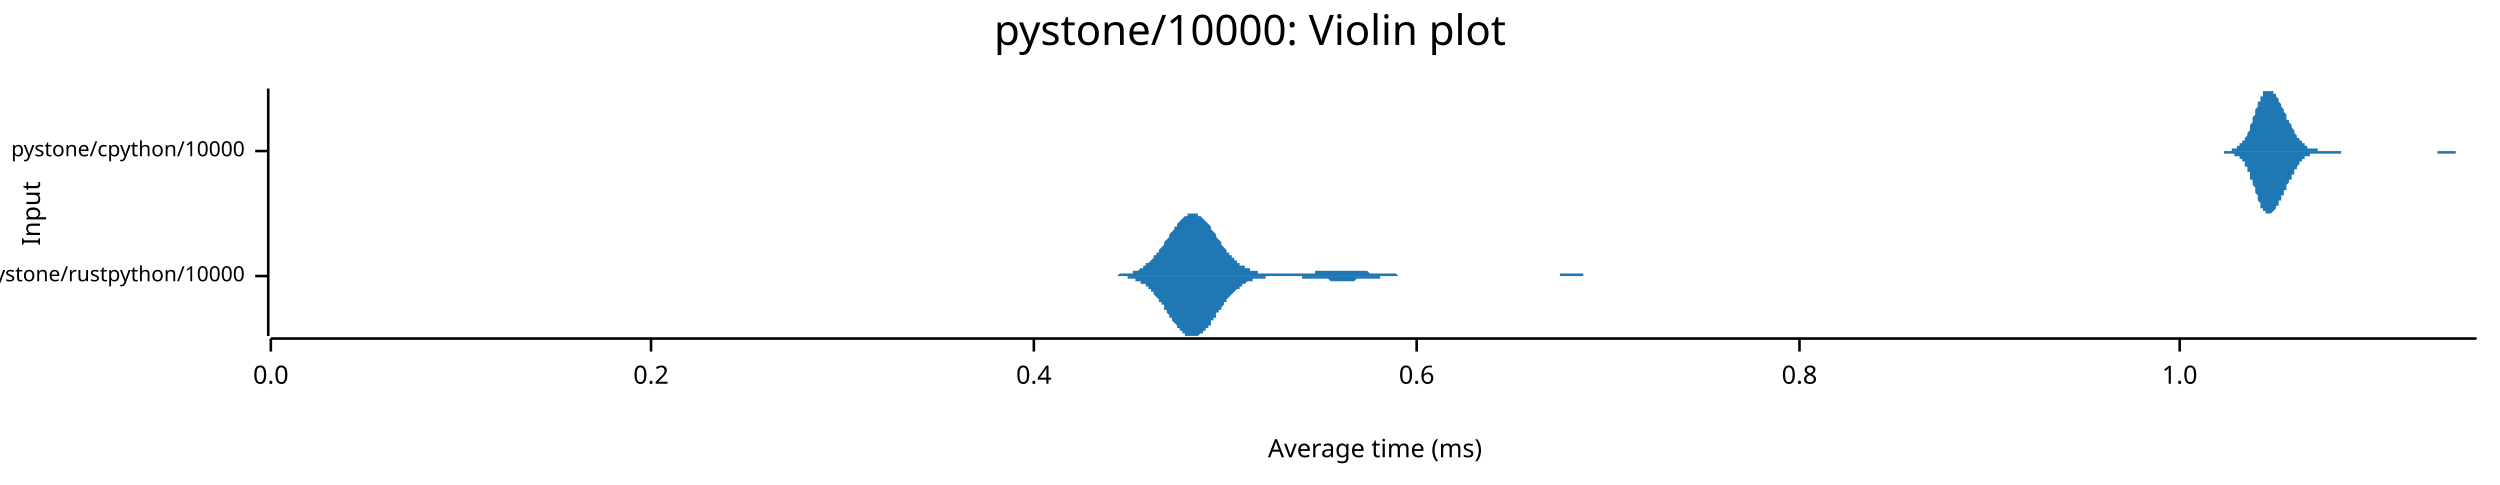
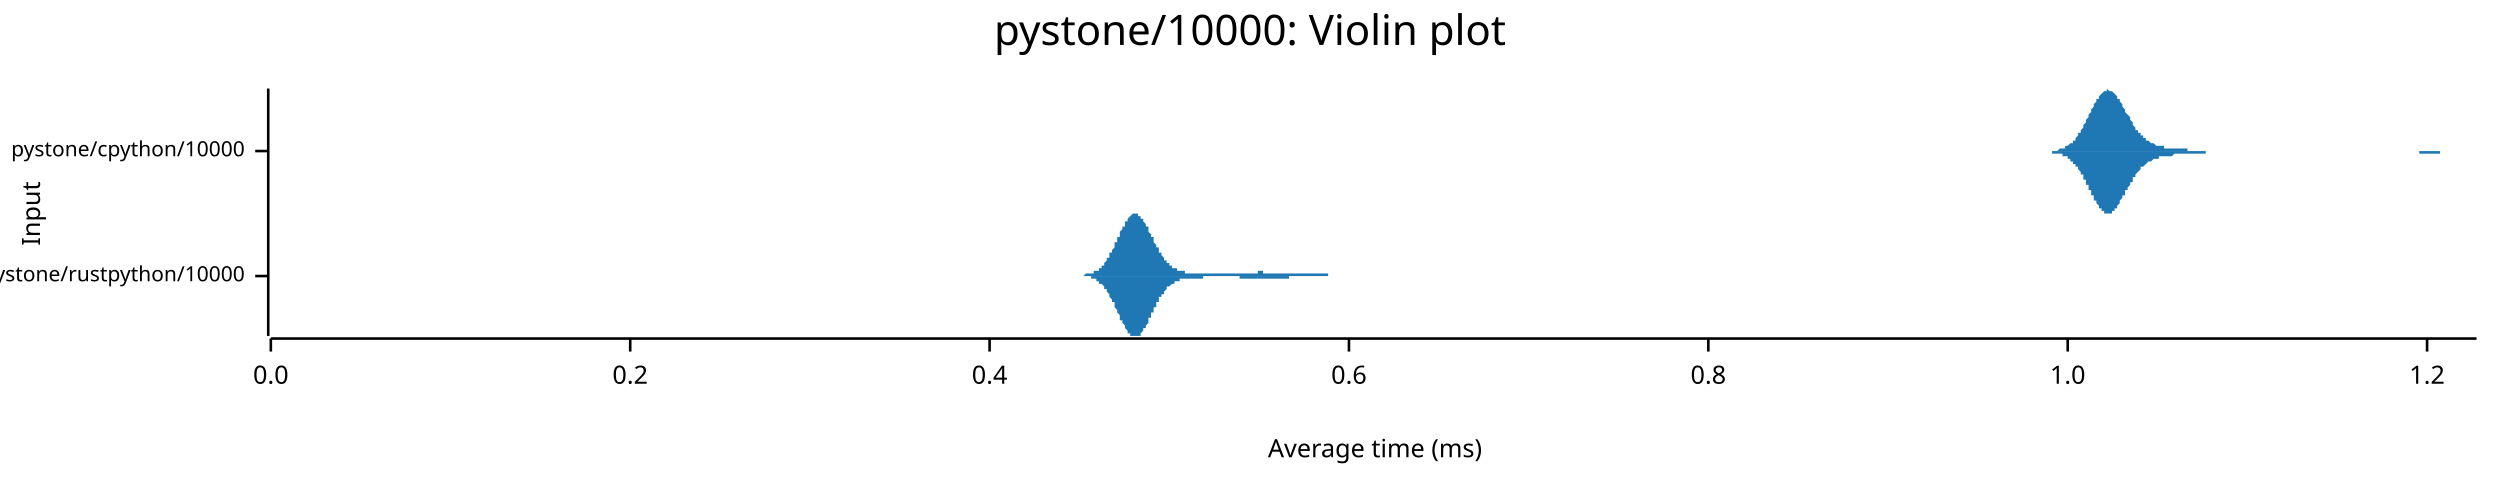
<svg xmlns="http://www.w3.org/2000/svg" width="960" height="186" viewBox="0 0 960 186">
  <text x="480" y="5" dy="0.76em" text-anchor="middle" font-family="sans-serif" font-size="16.129" opacity="1" fill="#000000">
pystone/10000: Violin plot
</text>
  <text x="8" y="82" dy="0.76em" text-anchor="middle" font-family="sans-serif" font-size="9.677" opacity="1" fill="#000000" transform="rotate(270, 8, 82)">
Input
</text>
  <text x="528" y="178" dy="-0.5ex" text-anchor="middle" font-family="sans-serif" font-size="9.677" opacity="1" fill="#000000">
Average time (ms)
</text>
  <polyline fill="none" opacity="1" stroke="#000000" stroke-width="1" points="103,34 103,129 " />
  <text x="94" y="106" dy="0.5ex" text-anchor="end" font-family="sans-serif" font-size="8.065" opacity="1" fill="#000000">
pystone/rustpython/10000
</text>
  <polyline fill="none" opacity="1" stroke="#000000" stroke-width="1" points="98,106 103,106 " />
  <text x="94" y="58" dy="0.5ex" text-anchor="end" font-family="sans-serif" font-size="8.065" opacity="1" fill="#000000">
pystone/cpython/10000
</text>
  <polyline fill="none" opacity="1" stroke="#000000" stroke-width="1" points="98,58 103,58 " />
  <polyline fill="none" opacity="1" stroke="#000000" stroke-width="1" points="104,130 951,130 " />
  <text x="104" y="140" dy="0.76em" text-anchor="middle" font-family="sans-serif" font-size="9.677" opacity="1" fill="#000000">
0.0
</text>
  <polyline fill="none" opacity="1" stroke="#000000" stroke-width="1" points="104,130 104,135 " />
-   <text x="250" y="140" dy="0.76em" text-anchor="middle" font-family="sans-serif" font-size="9.677" opacity="1" fill="#000000">
+   <text x="242" y="140" dy="0.76em" text-anchor="middle" font-family="sans-serif" font-size="9.677" opacity="1" fill="#000000">
0.2
</text>
-   <polyline fill="none" opacity="1" stroke="#000000" stroke-width="1" points="250,130 250,135 " />
-   <text x="397" y="140" dy="0.76em" text-anchor="middle" font-family="sans-serif" font-size="9.677" opacity="1" fill="#000000">
+   <polyline fill="none" opacity="1" stroke="#000000" stroke-width="1" points="242,130 242,135 " />
+   <text x="380" y="140" dy="0.76em" text-anchor="middle" font-family="sans-serif" font-size="9.677" opacity="1" fill="#000000">
0.4
</text>
-   <polyline fill="none" opacity="1" stroke="#000000" stroke-width="1" points="397,130 397,135 " />
-   <text x="544" y="140" dy="0.76em" text-anchor="middle" font-family="sans-serif" font-size="9.677" opacity="1" fill="#000000">
+   <polyline fill="none" opacity="1" stroke="#000000" stroke-width="1" points="380,130 380,135 " />
+   <text x="518" y="140" dy="0.76em" text-anchor="middle" font-family="sans-serif" font-size="9.677" opacity="1" fill="#000000">
0.6
</text>
-   <polyline fill="none" opacity="1" stroke="#000000" stroke-width="1" points="544,130 544,135 " />
-   <text x="691" y="140" dy="0.76em" text-anchor="middle" font-family="sans-serif" font-size="9.677" opacity="1" fill="#000000">
+   <polyline fill="none" opacity="1" stroke="#000000" stroke-width="1" points="518,130 518,135 " />
+   <text x="656" y="140" dy="0.76em" text-anchor="middle" font-family="sans-serif" font-size="9.677" opacity="1" fill="#000000">
0.8
</text>
-   <polyline fill="none" opacity="1" stroke="#000000" stroke-width="1" points="691,130 691,135 " />
-   <text x="837" y="140" dy="0.76em" text-anchor="middle" font-family="sans-serif" font-size="9.677" opacity="1" fill="#000000">
+   <polyline fill="none" opacity="1" stroke="#000000" stroke-width="1" points="656,130 656,135 " />
+   <text x="794" y="140" dy="0.76em" text-anchor="middle" font-family="sans-serif" font-size="9.677" opacity="1" fill="#000000">
1.0
</text>
-   <polyline fill="none" opacity="1" stroke="#000000" stroke-width="1" points="837,130 837,135 " />
-   <polygon opacity="1" fill="#1F78B4" points="427,106 427,106 428,106 428,106 429,106 429,106 429,106 430,105 430,105 431,105 431,105 432,105 432,105 432,105 433,105 433,105 434,105 434,105 434,105 435,105 435,104 436,104 436,104 436,104 437,104 437,104 438,103 438,103 438,103 439,103 439,102 440,102 440,102 440,101 441,101 441,101 442,100 442,100 443,99 443,99 443,98 444,98 444,97 445,97 445,96 445,96 446,95 446,95 447,94 447,93 447,93 448,92 448,92 449,91 449,90 449,90 450,89 450,89 451,88 451,87 452,87 452,86 452,86 453,85 453,85 454,84 454,84 454,84 455,83 455,83 456,83 456,82 456,82 457,82 457,82 458,82 458,82 458,82 459,82 459,82 460,82 460,83 460,83 461,83 461,83 462,84 462,84 463,85 463,85 463,85 464,86 464,86 465,87 465,88 465,88 466,89 466,89 467,90 467,90 467,91 468,92 468,92 469,93 469,93 469,94 470,95 470,95 471,96 471,96 471,97 472,97 472,98 473,98 473,99 474,99 474,99 474,100 475,100 475,101 476,101 476,101 476,102 477,102 477,102 478,102 478,103 478,103 479,103 479,103 480,103 480,104 480,104 481,104 481,104 482,104 482,104 482,104 483,104 483,105 484,105 484,105 485,105 485,105 485,105 486,105 486,105 487,105 487,105 487,105 488,105 488,105 489,105 489,105 489,105 490,105 490,105 491,105 491,105 491,105 492,105 492,105 493,105 493,105 494,105 494,105 494,105 495,105 495,105 496,105 496,105 496,105 497,105 497,105 498,105 498,105 498,105 499,105 499,105 500,105 500,105 500,105 501,105 501,105 502,105 502,105 502,105 503,105 503,105 504,105 504,105 505,105 505,105 505,104 506,104 506,104 507,104 507,104 507,104 508,104 508,104 509,104 509,104 509,104 510,104 510,104 511,104 511,104 511,104 512,104 512,104 513,104 513,104 513,104 514,104 514,104 515,104 515,104 516,104 516,104 516,104 517,104 517,104 518,104 518,104 518,104 519,104 519,104 520,104 520,104 520,104 521,104 521,104 522,104 522,104 522,104 523,104 523,104 524,104 524,104 524,104 525,104 525,104 526,105 526,105 527,105 527,105 527,105 528,105 528,105 529,105 529,105 529,105 530,105 530,105 531,105 531,105 531,105 532,105 532,105 533,105 533,105 533,105 534,105 534,105 535,105 535,105 536,105 536,105 536,105 537,106 537,106 538,106 538,106 538,106 539,106 539,106 540,106 540,106 540,106 541,106 541,106 542,106 542,106 542,106 543,106 543,106 544,106 544,106 544,106 545,106 545,106 546,106 546,106 547,106 547,106 547,106 548,106 548,106 549,106 549,106 549,106 550,106 550,106 551,106 551,106 551,106 552,106 552,106 553,106 553,106 553,106 554,106 554,106 555,106 555,106 555,106 556,106 556,106 557,106 557,106 558,106 558,106 558,106 559,106 559,106 560,106 560,106 560,106 561,106 561,106 562,106 562,106 562,106 563,106 563,106 564,106 564,106 564,106 565,106 565,106 566,106 566,106 566,106 567,106 567,106 568,106 568,106 569,106 569,106 569,106 570,106 570,106 571,106 571,106 571,106 572,106 572,106 573,106 573,106 573,106 574,106 574,106 575,106 575,106 575,106 576,106 576,106 577,106 577,106 578,106 578,106 578,106 579,106 579,106 580,106 580,106 580,106 581,106 581,106 582,106 582,106 582,106 583,106 583,106 584,106 584,106 584,106 585,106 585,106 586,106 586,106 586,106 587,106 587,106 588,106 588,106 589,106 589,106 589,106 590,106 590,106 591,106 591,106 591,106 592,106 592,106 593,106 593,106 593,106 594,106 594,106 595,106 595,106 595,106 596,106 596,106 597,106 597,106 597,106 598,106 598,106 599,106 599,105 600,105 600,105 600,105 601,105 601,105 602,105 602,105 602,105 603,105 603,105 604,105 604,105 604,105 605,105 605,105 606,105 606,105 606,105 607,105 607,105 608,105 608,106 609,106 609,106 609,106 610,106 610,106 611,106 611,106 611,106 612,106 612,106 613,106 613,106 613,106 614,106 614,106 615,106 615,106 615,106 616,106 616,106 617,106 617,106 617,106 618,106 618,106 619,106 619,106 620,106 620,106 620,106 621,106 621,106 622,106 622,106 622,106 623,106 623,106 624,106 624,106 624,106 625,106 625,106 626,106 626,106 626,106 627,106 627,106 628,106 628,106 628,106 629,106 629,106 630,106 630,106 631,106 631,106 427,106 " />
-   <polygon opacity="1" fill="#1F78B4" points="427,106 427,106 428,106 428,106 429,106 429,106 429,106 430,106 430,106 431,106 431,106 432,106 432,106 432,106 433,106 433,107 434,107 434,107 434,107 435,107 435,107 436,107 436,107 436,108 437,108 437,108 438,108 438,108 438,109 439,109 439,109 440,109 440,110 440,110 441,110 441,111 442,111 442,112 443,112 443,113 443,113 444,114 444,114 445,115 445,115 445,116 446,116 446,117 447,117 447,118 447,119 448,119 448,120 449,121 449,121 449,122 450,122 450,123 451,124 451,124 452,125 452,125 452,126 453,126 453,127 454,127 454,128 454,128 455,128 455,129 456,129 456,129 456,129 457,129 457,129 458,129 458,129 458,129 459,129 459,129 460,129 460,129 460,129 461,128 461,128 462,128 462,127 463,127 463,127 463,126 464,126 464,125 465,125 465,124 465,123 466,123 466,122 467,122 467,121 467,120 468,120 468,119 469,119 469,118 469,118 470,117 470,116 471,116 471,115 471,115 472,114 472,114 473,113 473,113 474,112 474,112 474,112 475,111 475,111 476,111 476,110 476,110 477,110 477,109 478,109 478,109 478,109 479,108 479,108 480,108 480,108 480,108 481,108 481,107 482,107 482,107 482,107 483,107 483,107 484,107 484,107 485,107 485,107 485,107 486,107 486,106 487,106 487,106 487,106 488,106 488,106 489,106 489,106 489,106 490,106 490,106 491,106 491,106 491,106 492,106 492,106 493,106 493,106 494,106 494,106 494,106 495,106 495,106 496,106 496,106 496,106 497,106 497,106 498,106 498,106 498,106 499,106 499,106 500,106 500,107 500,107 501,107 501,107 502,107 502,107 502,107 503,107 503,107 504,107 504,107 505,107 505,107 505,107 506,107 506,107 507,107 507,107 507,107 508,107 508,107 509,107 509,107 509,107 510,107 510,107 511,108 511,108 511,108 512,108 512,108 513,108 513,108 513,108 514,108 514,108 515,108 515,108 516,108 516,108 516,108 517,108 517,108 518,108 518,108 518,108 519,108 519,108 520,108 520,108 520,108 521,107 521,107 522,107 522,107 522,107 523,107 523,107 524,107 524,107 524,107 525,107 525,107 526,107 526,107 527,107 527,107 527,107 528,107 528,107 529,107 529,107 529,107 530,107 530,106 531,106 531,106 531,106 532,106 532,106 533,106 533,106 533,106 534,106 534,106 535,106 535,106 536,106 536,106 536,106 537,106 537,106 538,106 538,106 538,106 539,106 539,106 540,106 540,106 540,106 541,106 541,106 542,106 542,106 542,106 543,106 543,106 544,106 544,106 544,106 545,106 545,106 546,106 546,106 547,106 547,106 547,106 548,106 548,106 549,106 549,106 549,106 550,106 550,106 551,106 551,106 551,106 552,106 552,106 553,106 553,106 553,106 554,106 554,106 555,106 555,106 555,106 556,106 556,106 557,106 557,106 558,106 558,106 558,106 559,106 559,106 560,106 560,106 560,106 561,106 561,106 562,106 562,106 562,106 563,106 563,106 564,106 564,106 564,106 565,106 565,106 566,106 566,106 566,106 567,106 567,106 568,106 568,106 569,106 569,106 569,106 570,106 570,106 571,106 571,106 571,106 572,106 572,106 573,106 573,106 573,106 574,106 574,106 575,106 575,106 575,106 576,106 576,106 577,106 577,106 578,106 578,106 578,106 579,106 579,106 580,106 580,106 580,106 581,106 581,106 582,106 582,106 582,106 583,106 583,106 584,106 584,106 584,106 585,106 585,106 586,106 586,106 586,106 587,106 587,106 588,106 588,106 589,106 589,106 589,106 590,106 590,106 591,106 591,106 591,106 592,106 592,106 593,106 593,106 593,106 594,106 594,106 595,106 595,106 595,106 596,106 596,106 597,106 597,106 597,106 598,106 598,106 599,106 599,106 600,106 600,106 600,106 601,106 601,106 602,106 602,106 602,106 603,106 603,106 604,106 604,106 604,106 605,106 605,106 606,106 606,106 606,106 607,106 607,106 608,106 608,106 609,106 609,106 609,106 610,106 610,106 611,106 611,106 611,106 612,106 612,106 613,106 613,106 613,106 614,106 614,106 615,106 615,106 615,106 616,106 616,106 617,106 617,106 617,106 618,106 618,106 619,106 619,106 620,106 620,106 620,106 621,106 621,106 622,106 622,106 622,106 623,106 623,106 624,106 624,106 624,106 625,106 625,106 626,106 626,106 626,106 627,106 627,106 628,106 628,106 628,106 629,106 629,106 630,106 630,106 631,106 631,106 427,106 " />
-   <polygon opacity="1" fill="#1F78B4" points="848,58 849,58 849,58 849,58 849,58 849,58 850,58 850,58 850,58 850,58 850,58 851,58 851,58 851,58 851,58 851,58 852,58 852,58 852,58 852,58 853,58 853,58 853,58 853,58 853,58 854,58 854,58 854,58 854,58 854,58 855,58 855,58 855,58 855,58 855,58 856,58 856,58 856,58 856,58 856,58 857,58 857,57 857,57 857,57 857,57 858,57 858,57 858,57 858,57 858,57 859,57 859,57 859,57 859,56 859,56 860,56 860,56 860,56 860,56 860,55 861,55 861,55 861,55 861,54 862,54 862,54 862,53 862,53 862,53 863,52 863,52 863,52 863,51 863,51 864,50 864,50 864,49 864,49 864,48 865,47 865,47 865,46 865,46 865,45 866,44 866,44 866,43 866,43 866,42 867,41 867,41 867,40 867,40 867,39 868,39 868,38 868,38 868,37 868,37 869,37 869,36 869,36 869,36 869,35 870,35 870,35 870,35 870,35 871,35 871,35 871,35 871,34 871,35 872,35 872,35 872,35 872,35 872,35 873,35 873,35 873,36 873,36 873,36 874,36 874,37 874,37 874,37 874,37 875,38 875,38 875,38 875,39 875,39 876,40 876,40 876,40 876,41 876,41 877,42 877,42 877,43 877,43 877,43 878,44 878,44 878,45 878,45 878,46 879,46 879,47 879,47 879,47 880,48 880,48 880,49 880,49 880,49 881,50 881,50 881,51 881,51 881,51 882,52 882,52 882,52 882,53 882,53 883,53 883,53 883,54 883,54 883,54 884,54 884,55 884,55 884,55 884,55 885,55 885,56 885,56 885,56 885,56 886,56 886,56 886,56 886,57 886,57 887,57 887,57 887,57 887,57 887,57 888,57 888,57 888,57 888,57 889,57 889,57 889,57 889,57 889,57 890,57 890,58 890,58 890,58 890,58 891,58 891,58 891,58 891,58 891,58 892,58 892,58 892,58 892,58 892,58 893,58 893,58 893,58 893,58 893,58 894,58 894,58 894,58 894,58 894,58 895,58 895,58 895,58 895,58 895,58 896,58 896,58 896,58 896,58 896,58 897,58 897,58 897,58 897,58 898,58 898,58 898,58 898,58 898,58 899,58 899,58 899,58 899,58 899,58 900,58 900,58 900,58 900,58 900,58 901,58 901,58 901,58 901,58 901,58 902,58 902,58 902,58 902,58 902,58 903,58 903,58 903,58 903,58 903,58 904,58 904,58 904,58 904,58 904,58 905,58 905,58 905,58 905,58 905,58 906,58 906,58 906,58 906,58 907,58 907,58 907,58 907,58 907,58 908,58 908,58 908,58 908,58 908,58 909,58 909,58 909,58 909,58 909,58 910,58 910,58 910,58 910,58 910,58 911,58 911,58 911,58 911,58 911,58 912,58 912,58 912,58 912,58 912,58 913,58 913,58 913,58 913,58 913,58 914,58 914,58 914,58 914,58 914,58 915,58 915,58 915,58 915,58 916,58 916,58 916,58 916,58 916,58 917,58 917,58 917,58 917,58 917,58 918,58 918,58 918,58 918,58 918,58 919,58 919,58 919,58 919,58 919,58 920,58 920,58 920,58 920,58 920,58 921,58 921,58 921,58 921,58 921,58 922,58 922,58 922,58 922,58 922,58 923,58 923,58 923,58 923,58 923,58 924,58 924,58 924,58 924,58 925,58 925,58 925,58 925,58 925,58 926,58 926,58 926,58 926,58 926,58 927,58 927,58 927,58 927,58 927,58 928,58 928,58 928,58 928,58 928,58 929,58 929,58 929,58 929,58 929,58 930,58 930,58 930,58 930,58 930,58 931,58 931,58 931,58 931,58 931,58 932,58 932,58 932,58 932,58 932,58 933,58 933,58 933,58 933,58 934,58 934,58 934,58 934,58 934,58 935,58 935,58 935,58 935,58 935,58 936,58 936,58 936,58 936,58 936,58 937,58 937,58 937,58 937,58 937,58 938,58 938,58 938,58 938,58 938,58 939,58 939,58 939,58 939,58 939,58 940,58 940,58 940,58 940,58 940,58 941,58 941,58 941,58 941,58 942,58 942,58 942,58 942,58 942,58 943,58 943,58 943,58 943,58 943,58 944,58 944,58 944,58 944,58 944,58 945,58 945,58 945,58 945,58 945,58 946,58 946,58 946,58 946,58 946,58 947,58 947,58 947,58 947,58 947,58 948,58 948,58 948,58 948,58 948,58 949,58 949,58 949,58 949,58 949,58 950,58 950,58 950,58 950,58 951,58 951,58 848,58 " />
-   <polygon opacity="1" fill="#1F78B4" points="848,58 849,58 849,58 849,58 849,58 849,58 850,58 850,58 850,58 850,58 850,58 851,58 851,58 851,58 851,58 851,58 852,58 852,58 852,58 852,58 853,58 853,58 853,58 853,58 853,58 854,58 854,58 854,58 854,58 854,59 855,59 855,59 855,59 855,59 855,59 856,59 856,59 856,59 856,59 856,59 857,59 857,59 857,59 857,59 857,59 858,59 858,59 858,59 858,60 858,60 859,60 859,60 859,60 859,60 859,60 860,60 860,61 860,61 860,61 860,61 861,61 861,62 861,62 861,62 862,62 862,63 862,63 862,63 862,64 863,64 863,65 863,65 863,65 863,66 864,66 864,67 864,67 864,68 864,69 865,69 865,70 865,70 865,71 865,71 866,72 866,73 866,73 866,74 866,74 867,75 867,76 867,76 867,77 867,77 868,78 868,78 868,79 868,79 868,80 869,80 869,80 869,81 869,81 869,81 870,81 870,82 870,82 870,82 871,82 871,82 871,82 871,82 871,82 872,82 872,82 872,82 872,82 872,82 873,81 873,81 873,81 873,81 873,81 874,80 874,80 874,80 874,79 874,79 875,79 875,78 875,78 875,78 875,77 876,77 876,77 876,76 876,76 876,75 877,75 877,74 877,74 877,74 877,73 878,73 878,72 878,72 878,71 878,71 879,70 879,70 879,70 879,69 880,69 880,68 880,68 880,67 880,67 881,67 881,66 881,66 881,66 881,65 882,65 882,64 882,64 882,64 882,64 883,63 883,63 883,63 883,63 883,62 884,62 884,62 884,62 884,61 884,61 885,61 885,61 885,61 885,61 885,60 886,60 886,60 886,60 886,60 886,60 887,60 887,60 887,60 887,60 887,59 888,59 888,59 888,59 888,59 889,59 889,59 889,59 889,59 889,59 890,59 890,59 890,59 890,59 890,59 891,59 891,59 891,59 891,59 891,59 892,59 892,59 892,59 892,59 892,59 893,59 893,59 893,59 893,59 893,59 894,59 894,59 894,59 894,59 894,59 895,59 895,59 895,59 895,59 895,59 896,59 896,59 896,59 896,59 896,59 897,59 897,59 897,59 897,59 898,59 898,59 898,59 898,59 898,59 899,59 899,59 899,58 899,58 899,58 900,58 900,58 900,58 900,58 900,58 901,58 901,58 901,58 901,58 901,58 902,58 902,58 902,58 902,58 902,58 903,58 903,58 903,58 903,58 903,58 904,58 904,58 904,58 904,58 904,58 905,58 905,58 905,58 905,58 905,58 906,58 906,58 906,58 906,58 907,58 907,58 907,58 907,58 907,58 908,58 908,58 908,58 908,58 908,58 909,58 909,58 909,58 909,58 909,58 910,58 910,58 910,58 910,58 910,58 911,58 911,58 911,58 911,58 911,58 912,58 912,58 912,58 912,58 912,58 913,58 913,58 913,58 913,58 913,58 914,58 914,58 914,58 914,58 914,58 915,58 915,58 915,58 915,58 916,58 916,58 916,58 916,58 916,58 917,58 917,58 917,58 917,58 917,58 918,58 918,58 918,58 918,58 918,58 919,58 919,58 919,58 919,58 919,58 920,58 920,58 920,58 920,58 920,58 921,58 921,58 921,58 921,58 921,58 922,58 922,58 922,58 922,58 922,58 923,58 923,58 923,58 923,58 923,58 924,58 924,58 924,58 924,58 925,58 925,58 925,58 925,58 925,58 926,58 926,58 926,58 926,58 926,58 927,58 927,58 927,58 927,58 927,58 928,58 928,58 928,58 928,58 928,58 929,58 929,58 929,58 929,58 929,58 930,58 930,58 930,58 930,58 930,58 931,58 931,58 931,58 931,58 931,58 932,58 932,58 932,58 932,58 932,58 933,58 933,58 933,58 933,58 934,58 934,58 934,58 934,58 934,58 935,58 935,58 935,58 935,58 935,58 936,58 936,58 936,58 936,59 936,59 937,59 937,59 937,59 937,59 937,59 938,59 938,59 938,59 938,59 938,59 939,59 939,59 939,59 939,59 939,59 940,59 940,59 940,59 940,59 940,59 941,59 941,59 941,59 941,59 942,59 942,59 942,59 942,59 942,59 943,59 943,59 943,59 943,58 943,58 944,58 944,58 944,58 944,58 944,58 945,58 945,58 945,58 945,58 945,58 946,58 946,58 946,58 946,58 946,58 947,58 947,58 947,58 947,58 947,58 948,58 948,58 948,58 948,58 948,58 949,58 949,58 949,58 949,58 949,58 950,58 950,58 950,58 950,58 951,58 951,58 848,58 " />
+   <polyline fill="none" opacity="1" stroke="#000000" stroke-width="1" points="794,130 794,135 " />
+   <text x="932" y="140" dy="0.76em" text-anchor="middle" font-family="sans-serif" font-size="9.677" opacity="1" fill="#000000">
+ 1.2
+ </text>
+   <polyline fill="none" opacity="1" stroke="#000000" stroke-width="1" points="932,130 932,135 " />
+   <polygon opacity="1" fill="#1F78B4" points="414,106 415,106 415,106 415,106 415,106 415,106 416,106 416,106 416,106 416,106 417,105 417,105 417,105 417,105 417,105 418,105 418,105 418,105 418,105 419,105 419,105 419,105 419,105 419,105 420,105 420,105 420,105 420,104 421,104 421,104 421,104 421,104 421,104 422,104 422,104 422,103 422,103 422,103 423,103 423,103 423,102 423,102 424,102 424,102 424,101 424,101 424,101 425,100 425,100 425,100 425,99 426,99 426,99 426,98 426,98 426,97 427,97 427,97 427,96 427,96 428,95 428,95 428,94 428,94 428,93 429,93 429,92 429,92 429,91 430,91 430,90 430,90 430,89 430,89 431,88 431,88 431,87 431,87 432,87 432,86 432,86 432,85 432,85 433,85 433,84 433,84 433,84 434,83 434,83 434,83 434,83 434,83 435,82 435,82 435,82 435,82 435,82 436,82 436,82 436,82 436,82 437,82 437,82 437,82 437,83 437,83 438,83 438,83 438,83 438,84 439,84 439,84 439,85 439,85 439,85 440,86 440,86 440,87 440,87 441,87 441,88 441,88 441,89 441,89 442,90 442,90 442,91 442,91 443,91 443,92 443,92 443,93 443,93 444,94 444,94 444,95 444,95 445,95 445,96 445,96 445,97 445,97 446,97 446,98 446,98 446,98 447,99 447,99 447,99 447,100 447,100 448,100 448,100 448,101 448,101 448,101 449,101 449,102 449,102 449,102 450,102 450,102 450,102 450,103 450,103 451,103 451,103 451,103 451,103 452,103 452,104 452,104 452,104 452,104 453,104 453,104 453,104 453,104 454,104 454,104 454,104 454,104 454,104 455,104 455,104 455,104 455,105 456,105 456,105 456,105 456,105 456,105 457,105 457,105 457,105 457,105 458,105 458,105 458,105 458,105 458,105 459,105 459,105 459,105 459,105 459,105 460,105 460,105 460,105 460,105 461,105 461,105 461,105 461,105 461,105 462,105 462,105 462,105 462,105 463,105 463,105 463,105 463,105 463,105 464,105 464,105 464,105 464,105 465,105 465,105 465,105 465,105 465,105 466,105 466,105 466,105 466,105 467,105 467,105 467,105 467,105 467,105 468,105 468,105 468,105 468,105 469,105 469,105 469,105 469,105 469,105 470,105 470,105 470,105 470,105 471,105 471,105 471,105 471,105 471,105 472,105 472,105 472,105 472,105 472,105 473,105 473,105 473,105 473,105 474,105 474,105 474,105 474,105 474,105 475,105 475,105 475,105 475,105 476,105 476,105 476,105 476,105 476,105 477,105 477,105 477,105 477,105 478,105 478,105 478,105 478,105 478,105 479,105 479,105 479,105 479,105 480,105 480,105 480,105 480,105 480,105 481,105 481,105 481,105 481,105 482,105 482,105 482,105 482,105 482,105 483,105 483,105 483,104 483,104 484,104 484,104 484,104 484,104 484,104 485,104 485,104 485,105 485,105 485,105 486,105 486,105 486,105 486,105 487,105 487,105 487,105 487,105 487,105 488,105 488,105 488,105 488,105 489,105 489,105 489,105 489,105 489,105 490,105 490,105 490,105 490,105 491,105 491,105 491,105 491,105 491,105 492,105 492,105 492,105 492,105 493,105 493,105 493,105 493,105 493,105 494,105 494,105 494,105 494,105 495,105 495,105 495,105 495,105 495,105 496,105 496,105 496,105 496,105 497,105 497,105 497,105 497,105 497,105 498,105 498,105 498,105 498,105 498,105 499,105 499,105 499,105 499,105 500,105 500,105 500,105 500,105 500,105 501,105 501,105 501,105 501,105 502,105 502,105 502,105 502,105 502,105 503,105 503,105 503,105 503,105 504,105 504,105 504,105 504,105 504,105 505,105 505,105 505,105 505,105 506,105 506,105 506,105 506,105 506,105 507,105 507,105 507,105 507,105 508,105 508,105 508,105 508,105 508,105 509,105 509,105 509,105 509,105 510,105 510,105 510,105 510,105 510,106 511,106 511,106 511,106 511,106 511,106 512,106 512,106 512,106 512,106 513,106 513,106 513,106 513,106 513,106 514,106 514,106 514,106 514,106 515,106 515,106 515,106 515,106 515,106 516,106 516,106 516,106 516,106 517,106 517,106 517,106 517,106 517,106 518,106 518,106 518,106 518,106 519,106 519,106 519,106 519,106 519,106 520,106 520,106 520,106 520,106 521,106 521,106 521,106 521,106 521,106 522,106 522,106 522,106 522,106 522,106 523,106 523,106 523,106 523,106 524,106 524,106 524,106 524,106 524,106 414,106 " />
+   <polygon opacity="1" fill="#1F78B4" points="414,106 415,106 415,106 415,106 415,106 415,106 416,106 416,106 416,106 416,106 417,106 417,106 417,106 417,106 417,106 418,106 418,106 418,106 418,106 419,106 419,106 419,107 419,107 419,107 420,107 420,107 420,107 420,107 421,107 421,107 421,107 421,108 421,108 422,108 422,108 422,108 422,108 422,109 423,109 423,109 423,109 423,109 424,110 424,110 424,110 424,111 424,111 425,111 425,111 425,112 425,112 426,113 426,113 426,113 426,114 426,114 427,115 427,115 427,115 427,116 428,116 428,117 428,117 428,118 428,118 429,119 429,119 429,120 429,120 430,121 430,121 430,122 430,122 430,123 431,123 431,124 431,124 431,124 432,125 432,125 432,126 432,126 432,126 433,127 433,127 433,128 433,128 434,128 434,128 434,129 434,129 434,129 435,129 435,129 435,129 435,129 435,129 436,129 436,129 436,129 436,129 437,129 437,129 437,129 437,129 437,129 438,129 438,128 438,128 438,128 439,127 439,127 439,127 439,126 439,126 440,126 440,125 440,125 440,125 441,124 441,124 441,123 441,123 441,122 442,122 442,121 442,121 442,120 443,120 443,120 443,119 443,119 443,118 444,118 444,117 444,117 444,116 445,116 445,116 445,115 445,115 445,114 446,114 446,114 446,113 446,113 447,113 447,112 447,112 447,112 447,112 448,111 448,111 448,111 448,111 448,110 449,110 449,110 449,110 449,110 450,109 450,109 450,109 450,109 450,109 451,109 451,108 451,108 451,108 452,108 452,108 452,108 452,108 452,108 453,108 453,108 453,107 453,107 454,107 454,107 454,107 454,107 454,107 455,107 455,107 455,107 455,107 456,107 456,107 456,107 456,107 456,107 457,107 457,107 457,107 457,107 458,107 458,107 458,107 458,107 458,107 459,107 459,107 459,107 459,107 459,107 460,107 460,107 460,107 460,107 461,107 461,107 461,107 461,107 461,107 462,107 462,107 462,106 462,106 463,106 463,106 463,106 463,106 463,106 464,106 464,106 464,106 464,106 465,106 465,106 465,106 465,106 465,106 466,106 466,106 466,106 466,106 467,106 467,106 467,106 467,106 467,106 468,106 468,106 468,106 468,106 469,106 469,106 469,106 469,106 469,106 470,106 470,106 470,106 470,106 471,106 471,106 471,106 471,106 471,106 472,106 472,106 472,106 472,106 472,106 473,106 473,106 473,106 473,106 474,106 474,106 474,106 474,106 474,106 475,106 475,106 475,106 475,106 476,106 476,107 476,107 476,107 476,107 477,107 477,107 477,107 477,107 478,107 478,107 478,107 478,107 478,107 479,107 479,107 479,107 479,107 480,107 480,107 480,107 480,107 480,107 481,107 481,107 481,107 481,107 482,107 482,107 482,107 482,107 482,107 483,107 483,107 483,107 483,107 484,107 484,107 484,107 484,107 484,107 485,107 485,107 485,107 485,107 485,107 486,107 486,107 486,107 486,107 487,107 487,107 487,107 487,107 487,107 488,107 488,107 488,107 488,107 489,107 489,107 489,107 489,107 489,107 490,107 490,107 490,107 490,107 491,107 491,107 491,107 491,107 491,107 492,107 492,107 492,107 492,107 493,107 493,107 493,107 493,107 493,107 494,107 494,107 494,107 494,107 495,107 495,106 495,106 495,106 495,106 496,106 496,106 496,106 496,106 497,106 497,106 497,106 497,106 497,106 498,106 498,106 498,106 498,106 498,106 499,106 499,106 499,106 499,106 500,106 500,106 500,106 500,106 500,106 501,106 501,106 501,106 501,106 502,106 502,106 502,106 502,106 502,106 503,106 503,106 503,106 503,106 504,106 504,106 504,106 504,106 504,106 505,106 505,106 505,106 505,106 506,106 506,106 506,106 506,106 506,106 507,106 507,106 507,106 507,106 508,106 508,106 508,106 508,106 508,106 509,106 509,106 509,106 509,106 510,106 510,106 510,106 510,106 510,106 511,106 511,106 511,106 511,106 511,106 512,106 512,106 512,106 512,106 513,106 513,106 513,106 513,106 513,106 514,106 514,106 514,106 514,106 515,106 515,106 515,106 515,106 515,106 516,106 516,106 516,106 516,106 517,106 517,106 517,106 517,106 517,106 518,106 518,106 518,106 518,106 519,106 519,106 519,106 519,106 519,106 520,106 520,106 520,106 520,106 521,106 521,106 521,106 521,106 521,106 522,106 522,106 522,106 522,106 522,106 523,106 523,106 523,106 523,106 524,106 524,106 524,106 524,106 524,106 414,106 " />
+   <polygon opacity="1" fill="#1F78B4" points="782,58 782,58 782,58 783,58 783,58 783,58 784,58 784,58 784,58 785,58 785,58 785,58 786,58 786,58 786,58 787,58 787,58 787,58 788,58 788,58 788,58 789,58 789,58 789,58 790,58 790,58 790,58 791,57 791,57 791,57 792,57 792,57 792,57 793,57 793,56 793,56 794,56 794,56 794,56 795,55 795,55 796,55 796,54 796,54 797,54 797,53 797,53 798,52 798,52 798,51 799,51 799,50 799,50 800,49 800,48 800,48 801,47 801,47 801,46 802,45 802,45 802,44 803,43 803,43 803,42 804,41 804,41 804,40 805,39 805,39 805,38 806,38 806,37 806,37 807,36 807,36 807,36 808,35 808,35 808,35 809,35 809,35 809,34 810,35 810,35 810,35 811,35 811,35 811,35 812,36 812,36 812,36 813,37 813,37 813,38 814,38 814,39 814,39 815,40 815,41 815,41 816,42 816,43 816,43 817,44 817,44 818,45 818,46 818,46 819,47 819,47 819,48 820,49 820,49 820,50 821,50 821,50 821,51 822,51 822,52 822,52 823,52 823,53 823,53 824,53 824,54 824,54 825,54 825,54 825,54 826,55 826,55 826,55 827,55 827,55 827,55 828,56 828,56 828,56 829,56 829,56 829,56 830,56 830,56 830,56 831,56 831,56 831,57 832,57 832,57 832,57 833,57 833,57 833,57 834,57 834,57 834,57 835,57 835,57 835,57 836,57 836,57 836,57 837,57 837,57 837,57 838,57 838,57 838,57 839,57 839,57 839,57 840,57 840,58 841,58 841,58 841,58 842,58 842,58 842,58 843,58 843,58 843,58 844,58 844,58 844,58 845,58 845,58 845,58 846,58 846,58 846,58 847,58 847,58 847,58 848,58 848,58 848,58 849,58 849,58 849,58 850,58 850,58 850,58 851,58 851,58 851,58 852,58 852,58 852,58 853,58 853,58 853,58 854,58 854,58 854,58 855,58 855,58 855,58 856,58 856,58 856,58 857,58 857,58 857,58 858,58 858,58 858,58 859,58 859,58 859,58 860,58 860,58 860,58 861,58 861,58 861,58 862,58 862,58 863,58 863,58 863,58 864,58 864,58 864,58 865,58 865,58 865,58 866,58 866,58 866,58 867,58 867,58 867,58 868,58 868,58 868,58 869,58 869,58 869,58 870,58 870,58 870,58 871,58 871,58 871,58 872,58 872,58 872,58 873,58 873,58 873,58 874,58 874,58 874,58 875,58 875,58 875,58 876,58 876,58 876,58 877,58 877,58 877,58 878,58 878,58 878,58 879,58 879,58 879,58 880,58 880,58 880,58 881,58 881,58 881,58 882,58 882,58 882,58 883,58 883,58 883,58 884,58 884,58 885,58 885,58 885,58 886,58 886,58 886,58 887,58 887,58 887,58 888,58 888,58 888,58 889,58 889,58 889,58 890,58 890,58 890,58 891,58 891,58 891,58 892,58 892,58 892,58 893,58 893,58 893,58 894,58 894,58 894,58 895,58 895,58 895,58 896,58 896,58 896,58 897,58 897,58 897,58 898,58 898,58 898,58 899,58 899,58 899,58 900,58 900,58 900,58 901,58 901,58 901,58 902,58 902,58 902,58 903,58 903,58 903,58 904,58 904,58 904,58 905,58 905,58 905,58 906,58 906,58 907,58 907,58 907,58 908,58 908,58 908,58 909,58 909,58 909,58 910,58 910,58 910,58 911,58 911,58 911,58 912,58 912,58 912,58 913,58 913,58 913,58 914,58 914,58 914,58 915,58 915,58 915,58 916,58 916,58 916,58 917,58 917,58 917,58 918,58 918,58 918,58 919,58 919,58 919,58 920,58 920,58 920,58 921,58 921,58 921,58 922,58 922,58 922,58 923,58 923,58 923,58 924,58 924,58 924,58 925,58 925,58 925,58 926,58 926,58 926,58 927,58 927,58 927,58 928,58 928,58 929,58 929,58 929,58 930,58 930,58 930,58 931,58 931,58 931,58 932,58 932,58 932,58 933,58 933,58 933,58 934,58 934,58 934,58 935,58 935,58 935,58 936,58 936,58 936,58 937,58 937,58 937,58 938,58 938,58 938,58 939,58 939,58 939,58 940,58 940,58 940,58 941,58 941,58 941,58 942,58 942,58 942,58 943,58 943,58 943,58 944,58 944,58 944,58 945,58 945,58 945,58 946,58 946,58 946,58 947,58 947,58 947,58 948,58 948,58 948,58 949,58 949,58 949,58 950,58 950,58 951,58 951,58 782,58 " />
+   <polygon opacity="1" fill="#1F78B4" points="782,58 782,58 782,58 783,58 783,58 783,58 784,58 784,58 784,58 785,58 785,58 785,58 786,58 786,58 786,58 787,58 787,58 787,58 788,58 788,59 788,59 789,59 789,59 789,59 790,59 790,59 790,59 791,59 791,59 791,59 792,59 792,60 792,60 793,60 793,60 793,60 794,60 794,61 794,61 795,61 795,62 796,62 796,62 796,63 797,63 797,63 797,64 798,64 798,65 798,65 799,66 799,66 799,67 800,67 800,68 800,69 801,69 801,70 801,71 802,71 802,72 802,73 803,73 803,74 803,75 804,75 804,76 804,77 805,77 805,78 805,78 806,79 806,79 806,80 807,80 807,81 807,81 808,81 808,82 808,82 809,82 809,82 809,82 810,82 810,82 810,82 811,82 811,81 811,81 812,81 812,81 812,80 813,80 813,79 813,79 814,78 814,78 814,77 815,76 815,76 815,75 816,75 816,74 816,73 817,73 817,72 818,71 818,71 818,70 819,70 819,69 819,68 820,68 820,67 820,67 821,66 821,66 821,66 822,65 822,65 822,64 823,64 823,64 823,64 824,63 824,63 824,63 825,62 825,62 825,62 826,62 826,62 826,62 827,61 827,61 827,61 828,61 828,61 828,61 829,61 829,61 829,60 830,60 830,60 830,60 831,60 831,60 831,60 832,60 832,60 832,60 833,60 833,60 833,60 834,60 834,60 834,60 835,59 835,59 835,59 836,59 836,59 836,59 837,59 837,59 837,59 838,59 838,59 838,59 839,59 839,59 839,59 840,59 840,59 841,59 841,59 841,59 842,59 842,59 842,59 843,59 843,59 843,59 844,59 844,59 844,59 845,59 845,59 845,59 846,59 846,59 846,59 847,59 847,58 847,58 848,58 848,58 848,58 849,58 849,58 849,58 850,58 850,58 850,58 851,58 851,58 851,58 852,58 852,58 852,58 853,58 853,58 853,58 854,58 854,58 854,58 855,58 855,58 855,58 856,58 856,58 856,58 857,58 857,58 857,58 858,58 858,58 858,58 859,58 859,58 859,58 860,58 860,58 860,58 861,58 861,58 861,58 862,58 862,58 863,58 863,58 863,58 864,58 864,58 864,58 865,58 865,58 865,58 866,58 866,58 866,58 867,58 867,58 867,58 868,58 868,58 868,58 869,58 869,58 869,58 870,58 870,58 870,58 871,58 871,58 871,58 872,58 872,58 872,58 873,58 873,58 873,58 874,58 874,58 874,58 875,58 875,58 875,58 876,58 876,58 876,58 877,58 877,58 877,58 878,58 878,58 878,58 879,58 879,58 879,58 880,58 880,58 880,58 881,58 881,58 881,58 882,58 882,58 882,58 883,58 883,58 883,58 884,58 884,58 885,58 885,58 885,58 886,58 886,58 886,58 887,58 887,58 887,58 888,58 888,58 888,58 889,58 889,58 889,58 890,58 890,58 890,58 891,58 891,58 891,58 892,58 892,58 892,58 893,58 893,58 893,58 894,58 894,58 894,58 895,58 895,58 895,58 896,58 896,58 896,58 897,58 897,58 897,58 898,58 898,58 898,58 899,58 899,58 899,58 900,58 900,58 900,58 901,58 901,58 901,58 902,58 902,58 902,58 903,58 903,58 903,58 904,58 904,58 904,58 905,58 905,58 905,58 906,58 906,58 907,58 907,58 907,58 908,58 908,58 908,58 909,58 909,58 909,58 910,58 910,58 910,58 911,58 911,58 911,58 912,58 912,58 912,58 913,58 913,58 913,58 914,58 914,58 914,58 915,58 915,58 915,58 916,58 916,58 916,58 917,58 917,58 917,58 918,58 918,58 918,58 919,58 919,58 919,58 920,58 920,58 920,58 921,58 921,58 921,58 922,58 922,58 922,58 923,58 923,58 923,58 924,58 924,58 924,58 925,58 925,58 925,58 926,58 926,58 926,58 927,58 927,58 927,58 928,58 928,58 929,58 929,59 929,59 930,59 930,59 930,59 931,59 931,59 931,59 932,59 932,59 932,59 933,59 933,59 933,59 934,59 934,59 934,59 935,59 935,59 935,59 936,59 936,59 936,59 937,59 937,58 937,58 938,58 938,58 938,58 939,58 939,58 939,58 940,58 940,58 940,58 941,58 941,58 941,58 942,58 942,58 942,58 943,58 943,58 943,58 944,58 944,58 944,58 945,58 945,58 945,58 946,58 946,58 946,58 947,58 947,58 947,58 948,58 948,58 948,58 949,58 949,58 949,58 950,58 950,58 951,58 951,58 782,58 " />
</svg>
